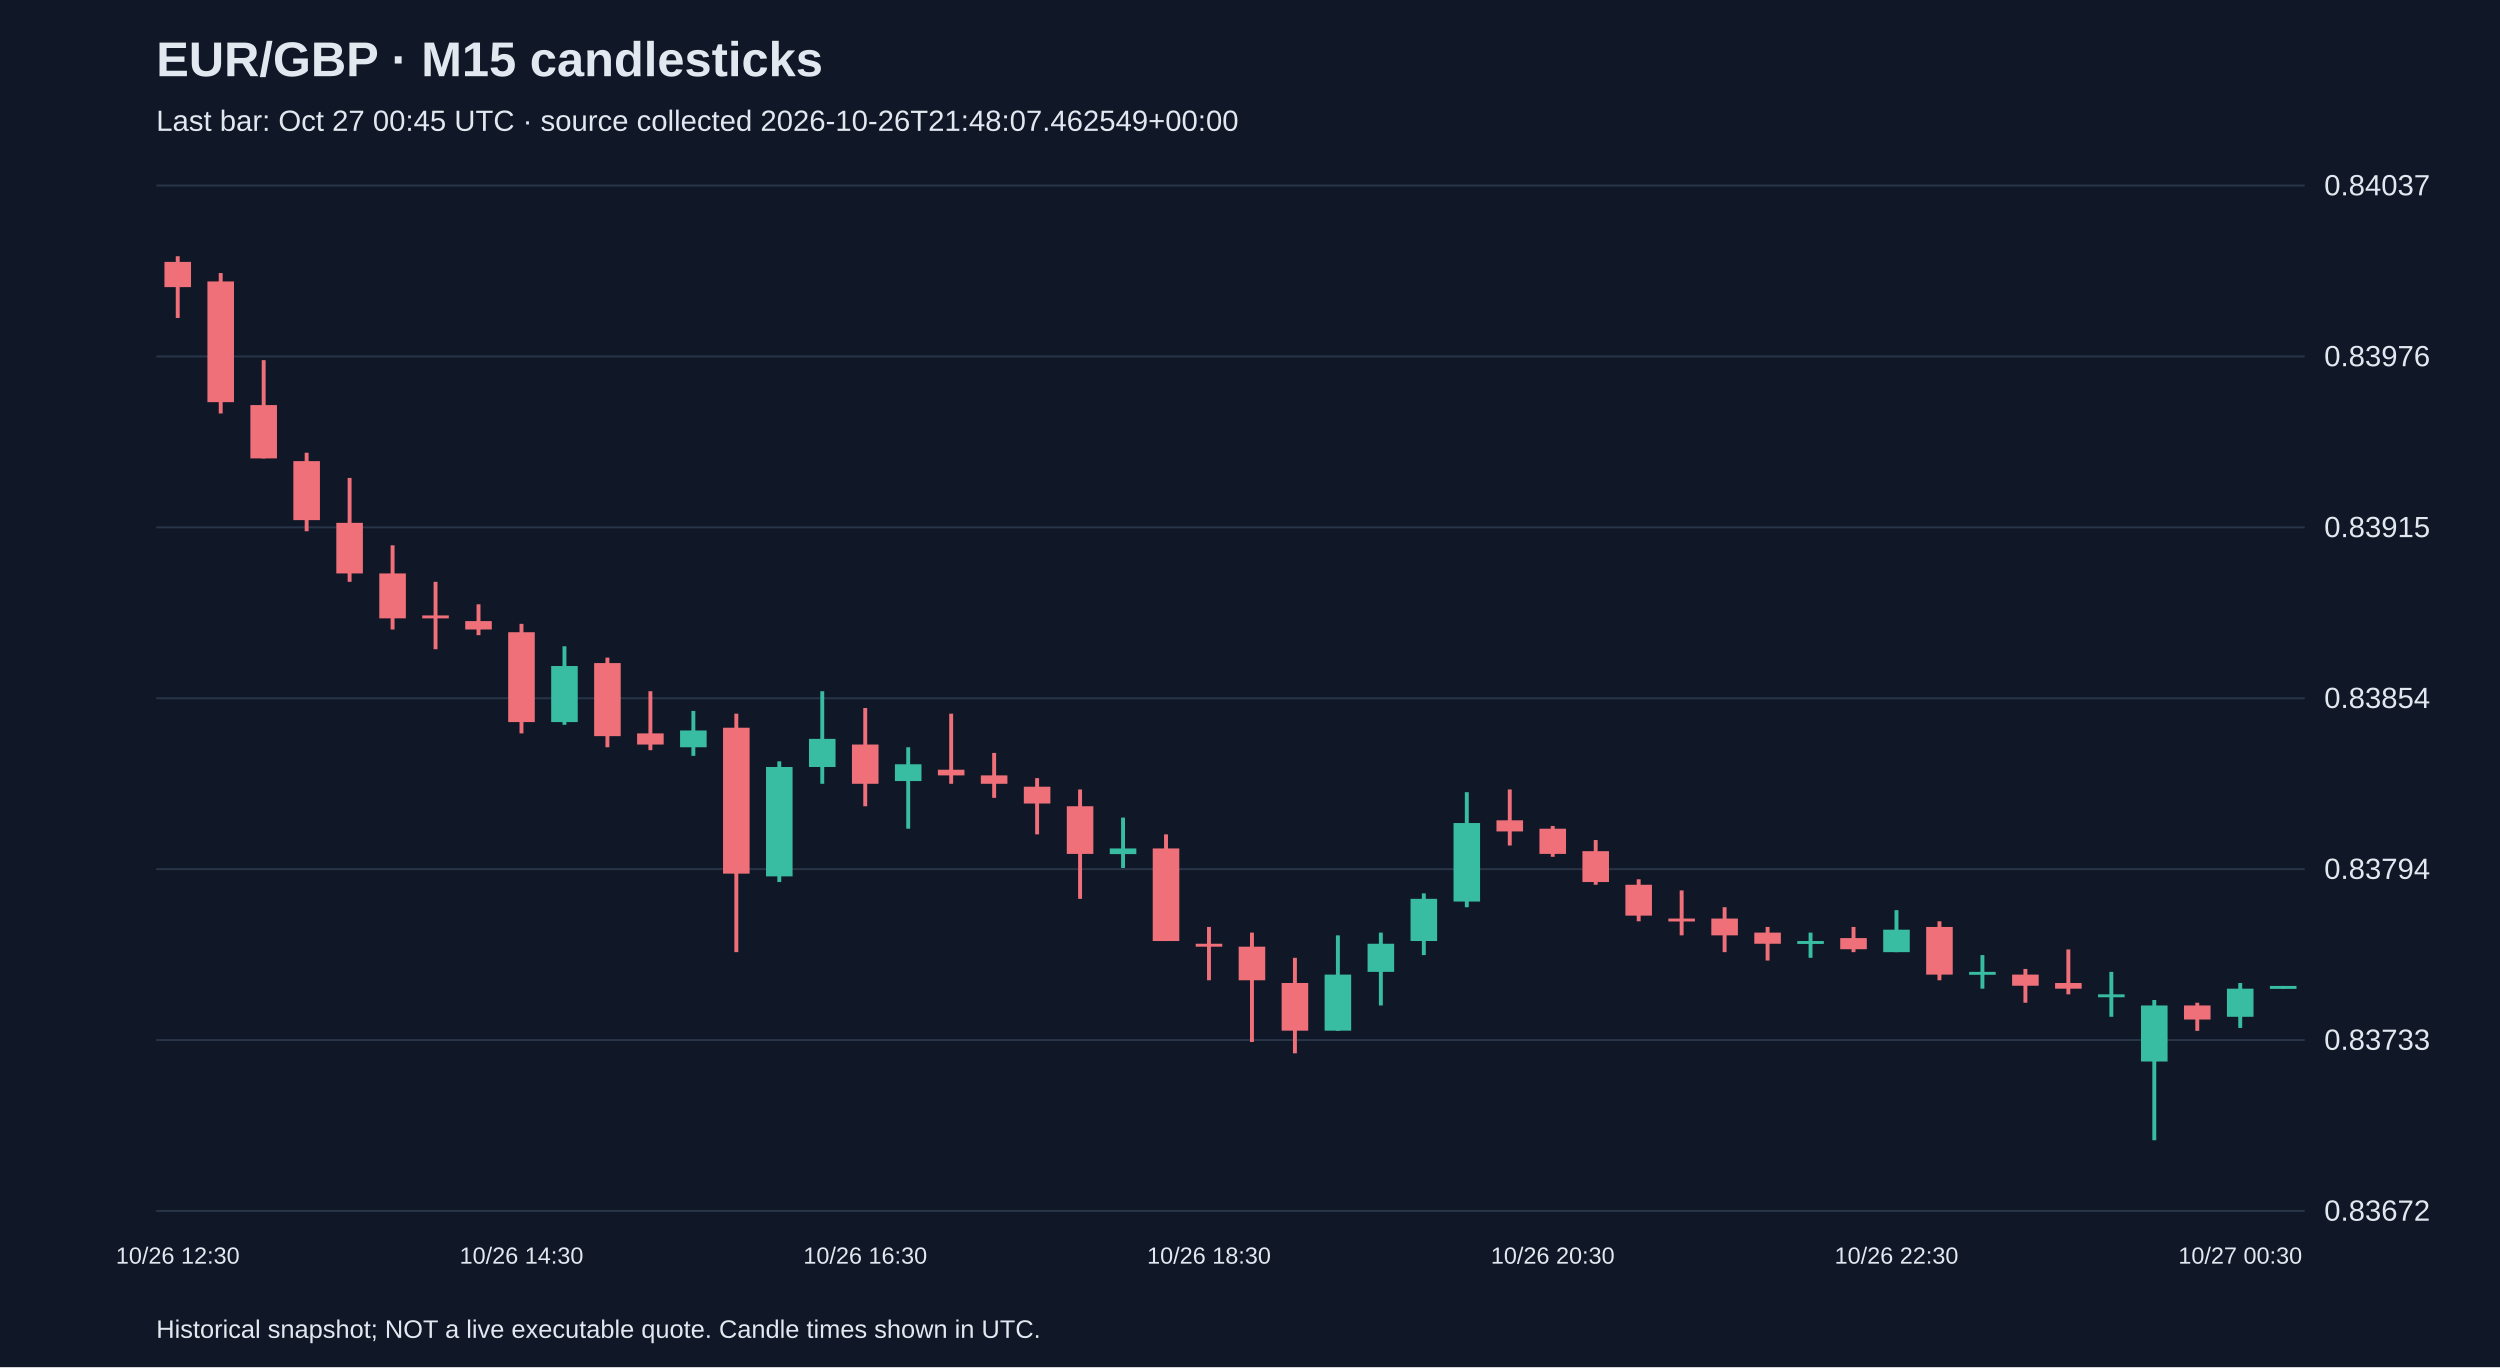
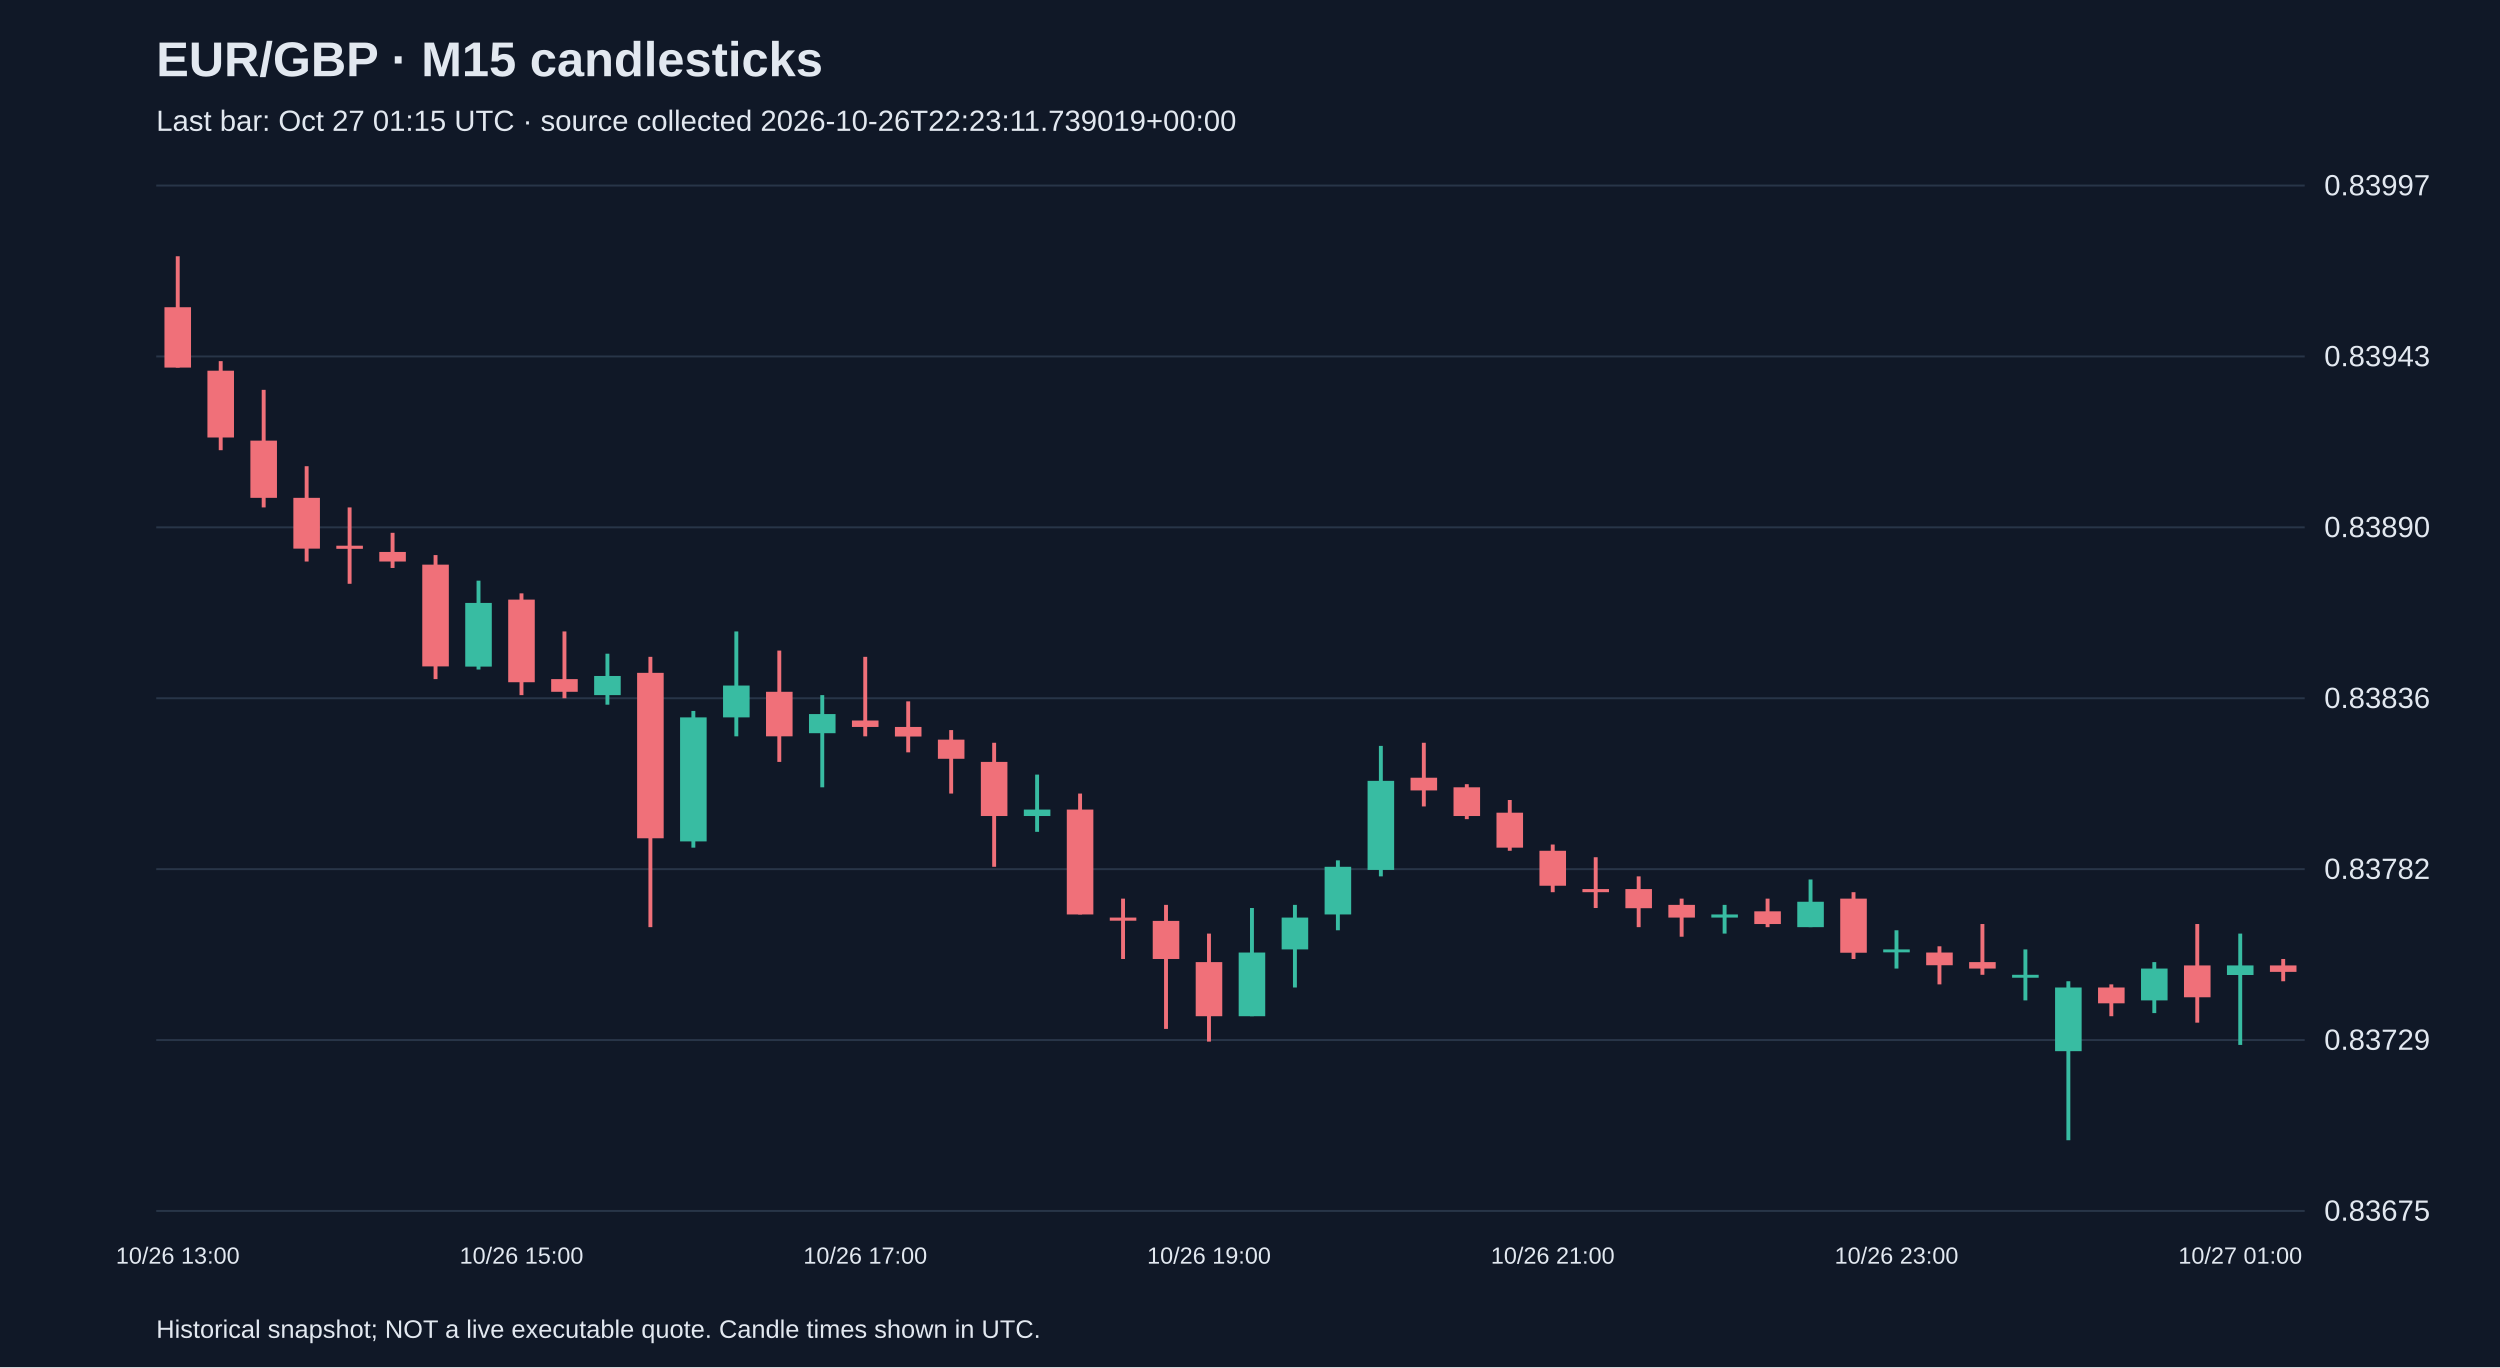
<svg xmlns="http://www.w3.org/2000/svg" viewBox="0 0 1280 700">
  <rect width="100%" height="100%" fill="#101827" />
  <style>text{font-family:Arial,sans-serif;fill:#e2e8f0}</style>
  <text x="80" y="39" font-size="25" font-weight="bold">EUR/GBP · M15 candlesticks</text>
-   <text x="80" y="67" font-size="15" fill="#a6b1c5">Last bar: Oct 27 00:45 UTC · source collected 2026-10-26T21:48:07.462549+00:00</text>
+   <text x="80" y="67" font-size="15" fill="#a6b1c5">Last bar: Oct 27 01:15 UTC · source collected 2026-10-26T22:23:11.739019+00:00</text>
  <line x1="80" y1="620.0" x2="1180" y2="620.0" stroke="#283548" />
-   <text x="1190" y="625.0" font-size="15">0.83672</text>
+   <text x="1190" y="625.0" font-size="15">0.83675</text>
  <line x1="80" y1="532.5" x2="1180" y2="532.5" stroke="#283548" />
-   <text x="1190" y="537.5" font-size="15">0.83733</text>
+   <text x="1190" y="537.5" font-size="15">0.83729</text>
  <line x1="80" y1="445.0" x2="1180" y2="445.0" stroke="#283548" />
-   <text x="1190" y="450.0" font-size="15">0.83794</text>
+   <text x="1190" y="450.0" font-size="15">0.83782</text>
  <line x1="80" y1="357.5" x2="1180" y2="357.5" stroke="#283548" />
-   <text x="1190" y="362.5" font-size="15">0.83854</text>
+   <text x="1190" y="362.5" font-size="15">0.83836</text>
  <line x1="80" y1="270.0" x2="1180" y2="270.0" stroke="#283548" />
-   <text x="1190" y="275.0" font-size="15">0.83915</text>
+   <text x="1190" y="275.0" font-size="15">0.83890</text>
  <line x1="80" y1="182.5" x2="1180" y2="182.5" stroke="#283548" />
-   <text x="1190" y="187.5" font-size="15">0.83976</text>
+   <text x="1190" y="187.5" font-size="15">0.83943</text>
  <line x1="80" y1="95.0" x2="1180" y2="95.0" stroke="#283548" />
-   <text x="1190" y="100.0" font-size="15">0.84037</text>
-   <line x1="91.0" y1="131.2" x2="91.0" y2="162.8" stroke="#f07079" stroke-width="2" />
-   <rect x="84.2" y="134.1" width="13.6" height="12.9" fill="#f07079" />
-   <text x="91.0" y="647" text-anchor="middle" font-size="12">10/26 12:30</text>
-   <line x1="113.0" y1="139.8" x2="113.0" y2="211.7" stroke="#f07079" stroke-width="2" />
-   <rect x="106.2" y="144.1" width="13.6" height="61.8" fill="#f07079" />
-   <line x1="135.0" y1="184.4" x2="135.0" y2="234.7" stroke="#f07079" stroke-width="2" />
-   <rect x="128.2" y="207.4" width="13.6" height="27.3" fill="#f07079" />
-   <line x1="157.0" y1="231.8" x2="157.0" y2="272.0" stroke="#f07079" stroke-width="2" />
-   <rect x="150.2" y="236.1" width="13.6" height="30.2" fill="#f07079" />
-   <line x1="179.0" y1="244.7" x2="179.0" y2="297.9" stroke="#f07079" stroke-width="2" />
-   <rect x="172.2" y="267.7" width="13.6" height="25.9" fill="#f07079" />
-   <line x1="201.0" y1="279.2" x2="201.0" y2="322.3" stroke="#f07079" stroke-width="2" />
-   <rect x="194.2" y="293.6" width="13.6" height="23.0" fill="#f07079" />
-   <line x1="223.0" y1="297.9" x2="223.0" y2="332.4" stroke="#f07079" stroke-width="2" />
-   <rect x="216.2" y="315.1" width="13.6" height="1.5" fill="#f07079" />
-   <line x1="245.0" y1="309.4" x2="245.0" y2="325.2" stroke="#f07079" stroke-width="2" />
-   <rect x="238.2" y="318.0" width="13.6" height="4.3" fill="#f07079" />
-   <line x1="267.0" y1="319.4" x2="267.0" y2="375.5" stroke="#f07079" stroke-width="2" />
-   <rect x="260.2" y="323.7" width="13.6" height="46.0" fill="#f07079" />
-   <text x="267.0" y="647" text-anchor="middle" font-size="12">10/26 14:30</text>
-   <line x1="289.0" y1="330.9" x2="289.0" y2="371.1" stroke="#38bca2" stroke-width="2" />
-   <rect x="282.2" y="341.0" width="13.6" height="28.7" fill="#38bca2" />
-   <line x1="311.0" y1="336.7" x2="311.0" y2="382.6" stroke="#f07079" stroke-width="2" />
-   <rect x="304.2" y="339.5" width="13.6" height="37.4" fill="#f07079" />
-   <line x1="333.0" y1="353.9" x2="333.0" y2="384.1" stroke="#f07079" stroke-width="2" />
-   <rect x="326.2" y="375.5" width="13.6" height="5.7" fill="#f07079" />
-   <line x1="355.0" y1="364.0" x2="355.0" y2="387.0" stroke="#38bca2" stroke-width="2" />
-   <rect x="348.2" y="374.0" width="13.6" height="8.6" fill="#38bca2" />
-   <line x1="377.0" y1="365.4" x2="377.0" y2="487.5" stroke="#f07079" stroke-width="2" />
-   <rect x="370.2" y="372.6" width="13.6" height="74.7" fill="#f07079" />
-   <line x1="399.0" y1="389.8" x2="399.0" y2="451.6" stroke="#38bca2" stroke-width="2" />
-   <rect x="392.2" y="392.7" width="13.6" height="56.0" fill="#38bca2" />
-   <line x1="421.0" y1="353.9" x2="421.0" y2="401.3" stroke="#38bca2" stroke-width="2" />
-   <rect x="414.2" y="378.3" width="13.6" height="14.4" fill="#38bca2" />
-   <line x1="443.0" y1="362.5" x2="443.0" y2="412.8" stroke="#f07079" stroke-width="2" />
-   <rect x="436.2" y="381.2" width="13.6" height="20.1" fill="#f07079" />
-   <text x="443.0" y="647" text-anchor="middle" font-size="12">10/26 16:30</text>
-   <line x1="465.0" y1="382.6" x2="465.0" y2="424.3" stroke="#38bca2" stroke-width="2" />
-   <rect x="458.2" y="391.3" width="13.6" height="8.6" fill="#38bca2" />
-   <line x1="487.0" y1="365.4" x2="487.0" y2="401.3" stroke="#f07079" stroke-width="2" />
-   <rect x="480.2" y="394.1" width="13.6" height="2.9" fill="#f07079" />
-   <line x1="509.0" y1="385.5" x2="509.0" y2="408.5" stroke="#f07079" stroke-width="2" />
-   <rect x="502.2" y="397.0" width="13.6" height="4.3" fill="#f07079" />
-   <line x1="531.0" y1="398.4" x2="531.0" y2="427.2" stroke="#f07079" stroke-width="2" />
-   <rect x="524.2" y="402.8" width="13.6" height="8.6" fill="#f07079" />
-   <line x1="553.0" y1="404.2" x2="553.0" y2="460.2" stroke="#f07079" stroke-width="2" />
-   <rect x="546.2" y="412.8" width="13.6" height="24.4" fill="#f07079" />
-   <line x1="575.0" y1="418.6" x2="575.0" y2="444.4" stroke="#38bca2" stroke-width="2" />
-   <rect x="568.2" y="434.4" width="13.6" height="2.9" fill="#38bca2" />
-   <line x1="597.0" y1="427.2" x2="597.0" y2="481.8" stroke="#f07079" stroke-width="2" />
-   <rect x="590.2" y="434.4" width="13.6" height="47.4" fill="#f07079" />
-   <line x1="619.0" y1="474.6" x2="619.0" y2="501.9" stroke="#f07079" stroke-width="2" />
-   <rect x="612.2" y="483.2" width="13.6" height="1.5" fill="#f07079" />
-   <text x="619.0" y="647" text-anchor="middle" font-size="12">10/26 18:30</text>
-   <line x1="641.0" y1="477.5" x2="641.0" y2="533.5" stroke="#f07079" stroke-width="2" />
-   <rect x="634.2" y="484.7" width="13.6" height="17.2" fill="#f07079" />
-   <line x1="663.0" y1="490.4" x2="663.0" y2="539.3" stroke="#f07079" stroke-width="2" />
-   <rect x="656.2" y="503.3" width="13.6" height="24.4" fill="#f07079" />
-   <line x1="685.0" y1="478.9" x2="685.0" y2="527.8" stroke="#38bca2" stroke-width="2" />
-   <rect x="678.2" y="499.0" width="13.6" height="28.7" fill="#38bca2" />
-   <line x1="707.0" y1="477.5" x2="707.0" y2="514.8" stroke="#38bca2" stroke-width="2" />
-   <rect x="700.2" y="483.2" width="13.6" height="14.4" fill="#38bca2" />
-   <line x1="729.0" y1="457.4" x2="729.0" y2="489.0" stroke="#38bca2" stroke-width="2" />
-   <rect x="722.2" y="460.2" width="13.6" height="21.6" fill="#38bca2" />
-   <line x1="751.0" y1="405.6" x2="751.0" y2="464.5" stroke="#38bca2" stroke-width="2" />
-   <rect x="744.2" y="421.4" width="13.6" height="40.2" fill="#38bca2" />
-   <line x1="773.0" y1="404.2" x2="773.0" y2="432.9" stroke="#f07079" stroke-width="2" />
-   <rect x="766.2" y="420.0" width="13.6" height="5.7" fill="#f07079" />
-   <line x1="795.0" y1="422.9" x2="795.0" y2="438.7" stroke="#f07079" stroke-width="2" />
-   <rect x="788.2" y="424.3" width="13.6" height="12.9" fill="#f07079" />
-   <text x="795.0" y="647" text-anchor="middle" font-size="12">10/26 20:30</text>
-   <line x1="817.0" y1="430.1" x2="817.0" y2="453.0" stroke="#f07079" stroke-width="2" />
-   <rect x="810.2" y="435.8" width="13.6" height="15.8" fill="#f07079" />
-   <line x1="839.0" y1="450.2" x2="839.0" y2="471.7" stroke="#f07079" stroke-width="2" />
-   <rect x="832.2" y="453.0" width="13.6" height="15.8" fill="#f07079" />
-   <line x1="861.0" y1="455.9" x2="861.0" y2="478.9" stroke="#f07079" stroke-width="2" />
-   <rect x="854.2" y="470.3" width="13.6" height="1.5" fill="#f07079" />
-   <line x1="883.0" y1="464.5" x2="883.0" y2="487.5" stroke="#f07079" stroke-width="2" />
-   <rect x="876.2" y="470.3" width="13.6" height="8.6" fill="#f07079" />
-   <line x1="905.0" y1="474.6" x2="905.0" y2="491.8" stroke="#f07079" stroke-width="2" />
-   <rect x="898.2" y="477.5" width="13.6" height="5.7" fill="#f07079" />
-   <line x1="927.0" y1="477.5" x2="927.0" y2="490.4" stroke="#38bca2" stroke-width="2" />
-   <rect x="920.2" y="481.8" width="13.6" height="1.5" fill="#38bca2" />
-   <line x1="949.0" y1="474.6" x2="949.0" y2="487.5" stroke="#f07079" stroke-width="2" />
-   <rect x="942.2" y="480.3" width="13.6" height="5.7" fill="#f07079" />
-   <line x1="971.0" y1="466.0" x2="971.0" y2="487.5" stroke="#38bca2" stroke-width="2" />
-   <rect x="964.2" y="476.0" width="13.6" height="11.5" fill="#38bca2" />
-   <text x="971.0" y="647" text-anchor="middle" font-size="12">10/26 22:30</text>
-   <line x1="993.0" y1="471.7" x2="993.0" y2="501.9" stroke="#f07079" stroke-width="2" />
-   <rect x="986.2" y="474.6" width="13.6" height="24.4" fill="#f07079" />
-   <line x1="1015.0" y1="489.0" x2="1015.0" y2="506.2" stroke="#38bca2" stroke-width="2" />
-   <rect x="1008.2" y="497.6" width="13.6" height="1.5" fill="#38bca2" />
-   <line x1="1037.0" y1="496.1" x2="1037.0" y2="513.4" stroke="#f07079" stroke-width="2" />
-   <rect x="1030.2" y="499.0" width="13.6" height="5.7" fill="#f07079" />
-   <line x1="1059.0" y1="486.1" x2="1059.0" y2="509.1" stroke="#f07079" stroke-width="2" />
-   <rect x="1052.2" y="503.3" width="13.6" height="2.9" fill="#f07079" />
-   <line x1="1081.0" y1="497.6" x2="1081.0" y2="520.6" stroke="#38bca2" stroke-width="2" />
-   <rect x="1074.2" y="509.1" width="13.6" height="1.5" fill="#38bca2" />
-   <line x1="1103.0" y1="512.0" x2="1103.0" y2="583.8" stroke="#38bca2" stroke-width="2" />
-   <rect x="1096.2" y="514.8" width="13.6" height="28.7" fill="#38bca2" />
-   <line x1="1125.0" y1="513.4" x2="1125.0" y2="527.8" stroke="#f07079" stroke-width="2" />
-   <rect x="1118.2" y="514.8" width="13.6" height="7.2" fill="#f07079" />
-   <line x1="1147.0" y1="503.3" x2="1147.0" y2="526.3" stroke="#38bca2" stroke-width="2" />
-   <rect x="1140.2" y="506.2" width="13.6" height="14.4" fill="#38bca2" />
-   <text x="1147.0" y="647" text-anchor="middle" font-size="12">10/27 00:30</text>
-   <line x1="1169.0" y1="504.8" x2="1169.0" y2="506.2" stroke="#38bca2" stroke-width="2" />
-   <rect x="1162.2" y="504.8" width="13.6" height="1.5" fill="#38bca2" />
+   <text x="1190" y="100.0" font-size="15">0.83997</text>
+   <line x1="91.0" y1="131.2" x2="91.0" y2="188.2" stroke="#f07079" stroke-width="2" />
+   <rect x="84.2" y="157.3" width="13.6" height="30.9" fill="#f07079" />
+   <text x="91.0" y="647" text-anchor="middle" font-size="12">10/26 13:00</text>
+   <line x1="113.0" y1="184.9" x2="113.0" y2="230.5" stroke="#f07079" stroke-width="2" />
+   <rect x="106.2" y="189.8" width="13.6" height="34.2" fill="#f07079" />
+   <line x1="135.0" y1="199.6" x2="135.0" y2="259.8" stroke="#f07079" stroke-width="2" />
+   <rect x="128.2" y="225.6" width="13.6" height="29.3" fill="#f07079" />
+   <line x1="157.0" y1="238.7" x2="157.0" y2="287.5" stroke="#f07079" stroke-width="2" />
+   <rect x="150.2" y="254.9" width="13.6" height="26.0" fill="#f07079" />
+   <line x1="179.0" y1="259.8" x2="179.0" y2="298.9" stroke="#f07079" stroke-width="2" />
+   <rect x="172.2" y="279.4" width="13.6" height="1.6" fill="#f07079" />
+   <line x1="201.0" y1="272.8" x2="201.0" y2="290.8" stroke="#f07079" stroke-width="2" />
+   <rect x="194.2" y="282.6" width="13.6" height="4.9" fill="#f07079" />
+   <line x1="223.0" y1="284.2" x2="223.0" y2="347.7" stroke="#f07079" stroke-width="2" />
+   <rect x="216.2" y="289.1" width="13.6" height="52.1" fill="#f07079" />
+   <line x1="245.0" y1="297.3" x2="245.0" y2="342.8" stroke="#38bca2" stroke-width="2" />
+   <rect x="238.2" y="308.7" width="13.6" height="32.6" fill="#38bca2" />
+   <line x1="267.0" y1="303.8" x2="267.0" y2="355.9" stroke="#f07079" stroke-width="2" />
+   <rect x="260.2" y="307.0" width="13.6" height="42.3" fill="#f07079" />
+   <text x="267.0" y="647" text-anchor="middle" font-size="12">10/26 15:00</text>
+   <line x1="289.0" y1="323.3" x2="289.0" y2="357.5" stroke="#f07079" stroke-width="2" />
+   <rect x="282.2" y="347.7" width="13.6" height="6.5" fill="#f07079" />
+   <line x1="311.0" y1="334.7" x2="311.0" y2="360.8" stroke="#38bca2" stroke-width="2" />
+   <rect x="304.2" y="346.1" width="13.6" height="9.8" fill="#38bca2" />
+   <line x1="333.0" y1="336.3" x2="333.0" y2="474.7" stroke="#f07079" stroke-width="2" />
+   <rect x="326.2" y="344.5" width="13.6" height="84.7" fill="#f07079" />
+   <line x1="355.0" y1="364.0" x2="355.0" y2="434.0" stroke="#38bca2" stroke-width="2" />
+   <rect x="348.2" y="367.3" width="13.6" height="63.5" fill="#38bca2" />
+   <line x1="377.0" y1="323.3" x2="377.0" y2="377.0" stroke="#38bca2" stroke-width="2" />
+   <rect x="370.2" y="351.0" width="13.6" height="16.3" fill="#38bca2" />
+   <line x1="399.0" y1="333.1" x2="399.0" y2="390.1" stroke="#f07079" stroke-width="2" />
+   <rect x="392.2" y="354.2" width="13.6" height="22.8" fill="#f07079" />
+   <line x1="421.0" y1="355.9" x2="421.0" y2="403.1" stroke="#38bca2" stroke-width="2" />
+   <rect x="414.2" y="365.6" width="13.6" height="9.8" fill="#38bca2" />
+   <line x1="443.0" y1="336.3" x2="443.0" y2="377.0" stroke="#f07079" stroke-width="2" />
+   <rect x="436.2" y="368.9" width="13.6" height="3.3" fill="#f07079" />
+   <text x="443.0" y="647" text-anchor="middle" font-size="12">10/26 17:00</text>
+   <line x1="465.0" y1="359.1" x2="465.0" y2="385.2" stroke="#f07079" stroke-width="2" />
+   <rect x="458.2" y="372.2" width="13.6" height="4.9" fill="#f07079" />
+   <line x1="487.0" y1="373.8" x2="487.0" y2="406.3" stroke="#f07079" stroke-width="2" />
+   <rect x="480.2" y="378.7" width="13.6" height="9.8" fill="#f07079" />
+   <line x1="509.0" y1="380.3" x2="509.0" y2="443.8" stroke="#f07079" stroke-width="2" />
+   <rect x="502.2" y="390.1" width="13.6" height="27.7" fill="#f07079" />
+   <line x1="531.0" y1="396.6" x2="531.0" y2="425.9" stroke="#38bca2" stroke-width="2" />
+   <rect x="524.2" y="414.5" width="13.6" height="3.3" fill="#38bca2" />
+   <line x1="553.0" y1="406.3" x2="553.0" y2="468.2" stroke="#f07079" stroke-width="2" />
+   <rect x="546.2" y="414.5" width="13.6" height="53.7" fill="#f07079" />
+   <line x1="575.0" y1="460.1" x2="575.0" y2="491.0" stroke="#f07079" stroke-width="2" />
+   <rect x="568.2" y="469.8" width="13.6" height="1.6" fill="#f07079" />
+   <line x1="597.0" y1="463.3" x2="597.0" y2="526.8" stroke="#f07079" stroke-width="2" />
+   <rect x="590.2" y="471.5" width="13.6" height="19.5" fill="#f07079" />
+   <line x1="619.0" y1="478.0" x2="619.0" y2="533.3" stroke="#f07079" stroke-width="2" />
+   <rect x="612.2" y="492.6" width="13.6" height="27.7" fill="#f07079" />
+   <text x="619.0" y="647" text-anchor="middle" font-size="12">10/26 19:00</text>
+   <line x1="641.0" y1="464.9" x2="641.0" y2="520.3" stroke="#38bca2" stroke-width="2" />
+   <rect x="634.2" y="487.7" width="13.6" height="32.6" fill="#38bca2" />
+   <line x1="663.0" y1="463.3" x2="663.0" y2="505.6" stroke="#38bca2" stroke-width="2" />
+   <rect x="656.2" y="469.8" width="13.6" height="16.3" fill="#38bca2" />
+   <line x1="685.0" y1="440.5" x2="685.0" y2="476.3" stroke="#38bca2" stroke-width="2" />
+   <rect x="678.2" y="443.8" width="13.6" height="24.4" fill="#38bca2" />
+   <line x1="707.0" y1="381.9" x2="707.0" y2="448.7" stroke="#38bca2" stroke-width="2" />
+   <rect x="700.2" y="399.8" width="13.6" height="45.6" fill="#38bca2" />
+   <line x1="729.0" y1="380.3" x2="729.0" y2="412.9" stroke="#f07079" stroke-width="2" />
+   <rect x="722.2" y="398.2" width="13.6" height="6.5" fill="#f07079" />
+   <line x1="751.0" y1="401.5" x2="751.0" y2="419.4" stroke="#f07079" stroke-width="2" />
+   <rect x="744.2" y="403.1" width="13.6" height="14.7" fill="#f07079" />
+   <line x1="773.0" y1="409.6" x2="773.0" y2="435.6" stroke="#f07079" stroke-width="2" />
+   <rect x="766.2" y="416.1" width="13.6" height="17.9" fill="#f07079" />
+   <line x1="795.0" y1="432.4" x2="795.0" y2="456.8" stroke="#f07079" stroke-width="2" />
+   <rect x="788.2" y="435.6" width="13.6" height="17.9" fill="#f07079" />
+   <text x="795.0" y="647" text-anchor="middle" font-size="12">10/26 21:00</text>
+   <line x1="817.0" y1="438.9" x2="817.0" y2="464.9" stroke="#f07079" stroke-width="2" />
+   <rect x="810.2" y="455.2" width="13.6" height="1.6" fill="#f07079" />
+   <line x1="839.0" y1="448.7" x2="839.0" y2="474.7" stroke="#f07079" stroke-width="2" />
+   <rect x="832.2" y="455.2" width="13.6" height="9.8" fill="#f07079" />
+   <line x1="861.0" y1="460.1" x2="861.0" y2="479.6" stroke="#f07079" stroke-width="2" />
+   <rect x="854.2" y="463.3" width="13.6" height="6.5" fill="#f07079" />
+   <line x1="883.0" y1="463.3" x2="883.0" y2="478.0" stroke="#38bca2" stroke-width="2" />
+   <rect x="876.2" y="468.2" width="13.6" height="1.6" fill="#38bca2" />
+   <line x1="905.0" y1="460.1" x2="905.0" y2="474.7" stroke="#f07079" stroke-width="2" />
+   <rect x="898.2" y="466.6" width="13.6" height="6.5" fill="#f07079" />
+   <line x1="927.0" y1="450.3" x2="927.0" y2="474.7" stroke="#38bca2" stroke-width="2" />
+   <rect x="920.2" y="461.7" width="13.6" height="13.0" fill="#38bca2" />
+   <line x1="949.0" y1="456.8" x2="949.0" y2="491.0" stroke="#f07079" stroke-width="2" />
+   <rect x="942.2" y="460.1" width="13.6" height="27.7" fill="#f07079" />
+   <line x1="971.0" y1="476.3" x2="971.0" y2="495.9" stroke="#38bca2" stroke-width="2" />
+   <rect x="964.2" y="486.1" width="13.6" height="1.5" fill="#38bca2" />
+   <text x="971.0" y="647" text-anchor="middle" font-size="12">10/26 23:00</text>
+   <line x1="993.0" y1="484.5" x2="993.0" y2="504.0" stroke="#f07079" stroke-width="2" />
+   <rect x="986.2" y="487.7" width="13.6" height="6.5" fill="#f07079" />
+   <line x1="1015.0" y1="473.1" x2="1015.0" y2="499.1" stroke="#f07079" stroke-width="2" />
+   <rect x="1008.2" y="492.6" width="13.6" height="3.3" fill="#f07079" />
+   <line x1="1037.0" y1="486.1" x2="1037.0" y2="512.2" stroke="#38bca2" stroke-width="2" />
+   <rect x="1030.2" y="499.1" width="13.6" height="1.5" fill="#38bca2" />
+   <line x1="1059.0" y1="502.4" x2="1059.0" y2="583.8" stroke="#38bca2" stroke-width="2" />
+   <rect x="1052.2" y="505.6" width="13.6" height="32.6" fill="#38bca2" />
+   <line x1="1081.0" y1="504.0" x2="1081.0" y2="520.3" stroke="#f07079" stroke-width="2" />
+   <rect x="1074.2" y="505.6" width="13.6" height="8.1" fill="#f07079" />
+   <line x1="1103.0" y1="492.6" x2="1103.0" y2="518.7" stroke="#38bca2" stroke-width="2" />
+   <rect x="1096.2" y="495.9" width="13.6" height="16.3" fill="#38bca2" />
+   <line x1="1125.0" y1="473.1" x2="1125.0" y2="523.6" stroke="#f07079" stroke-width="2" />
+   <rect x="1118.2" y="494.3" width="13.6" height="16.3" fill="#f07079" />
+   <line x1="1147.0" y1="478.0" x2="1147.0" y2="535.0" stroke="#38bca2" stroke-width="2" />
+   <rect x="1140.2" y="494.3" width="13.6" height="4.9" fill="#38bca2" />
+   <text x="1147.0" y="647" text-anchor="middle" font-size="12">10/27 01:00</text>
+   <line x1="1169.0" y1="491.0" x2="1169.0" y2="502.4" stroke="#f07079" stroke-width="2" />
+   <rect x="1162.2" y="494.3" width="13.6" height="3.3" fill="#f07079" />
  <text x="80" y="685" font-size="13">Historical snapshot; NOT a live executable quote. Candle times shown in UTC.</text>
</svg>
